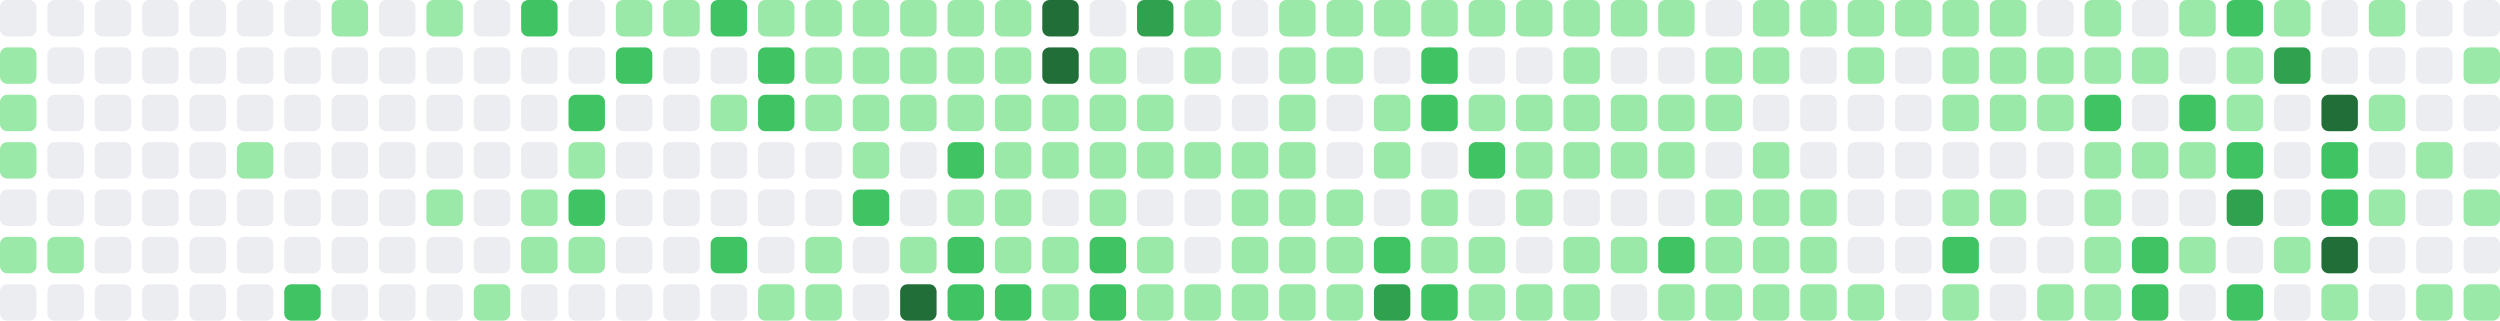
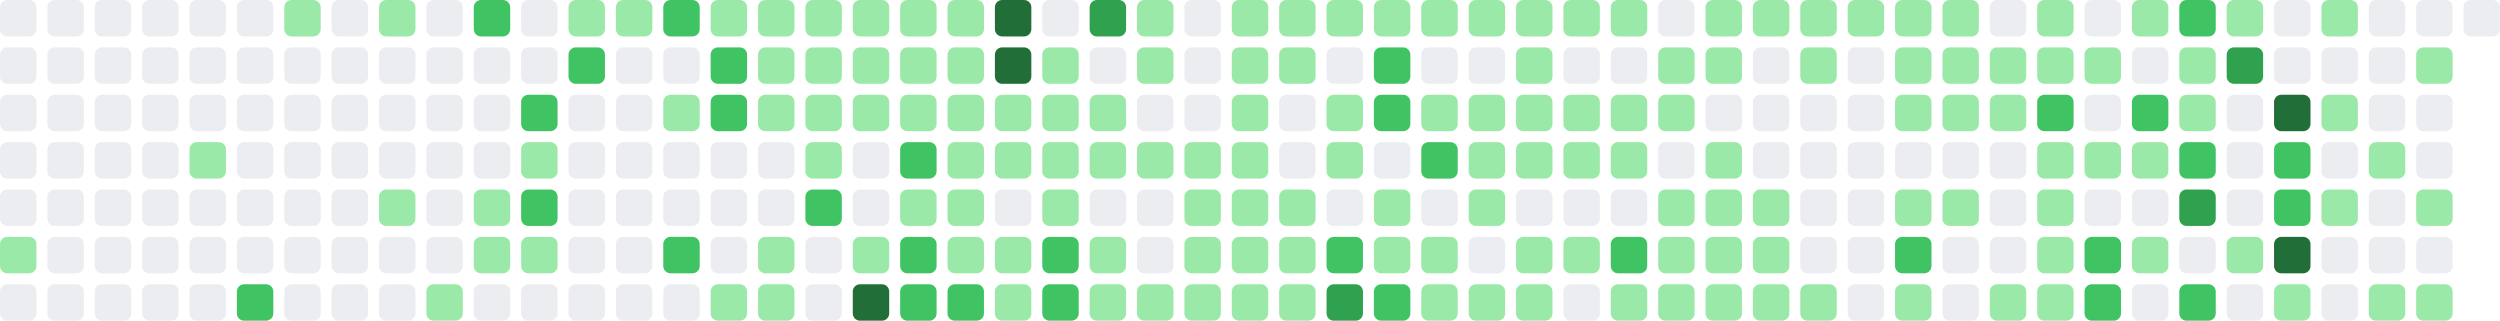
- <svg xmlns="http://www.w3.org/2000/svg" viewBox="0 0 686 88" width="686" height="88" role="img" aria-label="GitHub contribution graph: 885 contributions in the last year">
+ <svg xmlns="http://www.w3.org/2000/svg" viewBox="0 0 686 88" width="686" height="88" role="img" aria-label="GitHub contribution graph: 882 contributions in the last year">
  <rect x="0" y="0" width="10" height="10" rx="2" ry="2" fill="#ebedf0" />
-   <rect x="0" y="13" width="10" height="10" rx="2" ry="2" fill="#9be9a8" />
-   <rect x="0" y="26" width="10" height="10" rx="2" ry="2" fill="#9be9a8" />
-   <rect x="0" y="39" width="10" height="10" rx="2" ry="2" fill="#9be9a8" />
+   <rect x="0" y="13" width="10" height="10" rx="2" ry="2" fill="#ebedf0" />
+   <rect x="0" y="26" width="10" height="10" rx="2" ry="2" fill="#ebedf0" />
+   <rect x="0" y="39" width="10" height="10" rx="2" ry="2" fill="#ebedf0" />
  <rect x="0" y="52" width="10" height="10" rx="2" ry="2" fill="#ebedf0" />
  <rect x="0" y="65" width="10" height="10" rx="2" ry="2" fill="#9be9a8" />
  <rect x="0" y="78" width="10" height="10" rx="2" ry="2" fill="#ebedf0" />
  <rect x="13" y="0" width="10" height="10" rx="2" ry="2" fill="#ebedf0" />
  <rect x="13" y="13" width="10" height="10" rx="2" ry="2" fill="#ebedf0" />
  <rect x="13" y="26" width="10" height="10" rx="2" ry="2" fill="#ebedf0" />
  <rect x="13" y="39" width="10" height="10" rx="2" ry="2" fill="#ebedf0" />
  <rect x="13" y="52" width="10" height="10" rx="2" ry="2" fill="#ebedf0" />
-   <rect x="13" y="65" width="10" height="10" rx="2" ry="2" fill="#9be9a8" />
+   <rect x="13" y="65" width="10" height="10" rx="2" ry="2" fill="#ebedf0" />
  <rect x="13" y="78" width="10" height="10" rx="2" ry="2" fill="#ebedf0" />
  <rect x="26" y="0" width="10" height="10" rx="2" ry="2" fill="#ebedf0" />
  <rect x="26" y="13" width="10" height="10" rx="2" ry="2" fill="#ebedf0" />
  <rect x="26" y="26" width="10" height="10" rx="2" ry="2" fill="#ebedf0" />
  <rect x="26" y="39" width="10" height="10" rx="2" ry="2" fill="#ebedf0" />
  <rect x="26" y="52" width="10" height="10" rx="2" ry="2" fill="#ebedf0" />
  <rect x="26" y="65" width="10" height="10" rx="2" ry="2" fill="#ebedf0" />
  <rect x="26" y="78" width="10" height="10" rx="2" ry="2" fill="#ebedf0" />
  <rect x="39" y="0" width="10" height="10" rx="2" ry="2" fill="#ebedf0" />
  <rect x="39" y="13" width="10" height="10" rx="2" ry="2" fill="#ebedf0" />
  <rect x="39" y="26" width="10" height="10" rx="2" ry="2" fill="#ebedf0" />
  <rect x="39" y="39" width="10" height="10" rx="2" ry="2" fill="#ebedf0" />
  <rect x="39" y="52" width="10" height="10" rx="2" ry="2" fill="#ebedf0" />
  <rect x="39" y="65" width="10" height="10" rx="2" ry="2" fill="#ebedf0" />
  <rect x="39" y="78" width="10" height="10" rx="2" ry="2" fill="#ebedf0" />
  <rect x="52" y="0" width="10" height="10" rx="2" ry="2" fill="#ebedf0" />
  <rect x="52" y="13" width="10" height="10" rx="2" ry="2" fill="#ebedf0" />
  <rect x="52" y="26" width="10" height="10" rx="2" ry="2" fill="#ebedf0" />
-   <rect x="52" y="39" width="10" height="10" rx="2" ry="2" fill="#ebedf0" />
+   <rect x="52" y="39" width="10" height="10" rx="2" ry="2" fill="#9be9a8" />
  <rect x="52" y="52" width="10" height="10" rx="2" ry="2" fill="#ebedf0" />
  <rect x="52" y="65" width="10" height="10" rx="2" ry="2" fill="#ebedf0" />
  <rect x="52" y="78" width="10" height="10" rx="2" ry="2" fill="#ebedf0" />
  <rect x="65" y="0" width="10" height="10" rx="2" ry="2" fill="#ebedf0" />
  <rect x="65" y="13" width="10" height="10" rx="2" ry="2" fill="#ebedf0" />
  <rect x="65" y="26" width="10" height="10" rx="2" ry="2" fill="#ebedf0" />
-   <rect x="65" y="39" width="10" height="10" rx="2" ry="2" fill="#9be9a8" />
+   <rect x="65" y="39" width="10" height="10" rx="2" ry="2" fill="#ebedf0" />
  <rect x="65" y="52" width="10" height="10" rx="2" ry="2" fill="#ebedf0" />
  <rect x="65" y="65" width="10" height="10" rx="2" ry="2" fill="#ebedf0" />
-   <rect x="65" y="78" width="10" height="10" rx="2" ry="2" fill="#ebedf0" />
-   <rect x="78" y="0" width="10" height="10" rx="2" ry="2" fill="#ebedf0" />
+   <rect x="65" y="78" width="10" height="10" rx="2" ry="2" fill="#40c463" />
+   <rect x="78" y="0" width="10" height="10" rx="2" ry="2" fill="#9be9a8" />
  <rect x="78" y="13" width="10" height="10" rx="2" ry="2" fill="#ebedf0" />
  <rect x="78" y="26" width="10" height="10" rx="2" ry="2" fill="#ebedf0" />
  <rect x="78" y="39" width="10" height="10" rx="2" ry="2" fill="#ebedf0" />
  <rect x="78" y="52" width="10" height="10" rx="2" ry="2" fill="#ebedf0" />
  <rect x="78" y="65" width="10" height="10" rx="2" ry="2" fill="#ebedf0" />
-   <rect x="78" y="78" width="10" height="10" rx="2" ry="2" fill="#40c463" />
-   <rect x="91" y="0" width="10" height="10" rx="2" ry="2" fill="#9be9a8" />
+   <rect x="78" y="78" width="10" height="10" rx="2" ry="2" fill="#ebedf0" />
+   <rect x="91" y="0" width="10" height="10" rx="2" ry="2" fill="#ebedf0" />
  <rect x="91" y="13" width="10" height="10" rx="2" ry="2" fill="#ebedf0" />
  <rect x="91" y="26" width="10" height="10" rx="2" ry="2" fill="#ebedf0" />
  <rect x="91" y="39" width="10" height="10" rx="2" ry="2" fill="#ebedf0" />
  <rect x="91" y="52" width="10" height="10" rx="2" ry="2" fill="#ebedf0" />
  <rect x="91" y="65" width="10" height="10" rx="2" ry="2" fill="#ebedf0" />
  <rect x="91" y="78" width="10" height="10" rx="2" ry="2" fill="#ebedf0" />
-   <rect x="104" y="0" width="10" height="10" rx="2" ry="2" fill="#ebedf0" />
+   <rect x="104" y="0" width="10" height="10" rx="2" ry="2" fill="#9be9a8" />
  <rect x="104" y="13" width="10" height="10" rx="2" ry="2" fill="#ebedf0" />
  <rect x="104" y="26" width="10" height="10" rx="2" ry="2" fill="#ebedf0" />
  <rect x="104" y="39" width="10" height="10" rx="2" ry="2" fill="#ebedf0" />
-   <rect x="104" y="52" width="10" height="10" rx="2" ry="2" fill="#ebedf0" />
+   <rect x="104" y="52" width="10" height="10" rx="2" ry="2" fill="#9be9a8" />
  <rect x="104" y="65" width="10" height="10" rx="2" ry="2" fill="#ebedf0" />
  <rect x="104" y="78" width="10" height="10" rx="2" ry="2" fill="#ebedf0" />
-   <rect x="117" y="0" width="10" height="10" rx="2" ry="2" fill="#9be9a8" />
+   <rect x="117" y="0" width="10" height="10" rx="2" ry="2" fill="#ebedf0" />
  <rect x="117" y="13" width="10" height="10" rx="2" ry="2" fill="#ebedf0" />
  <rect x="117" y="26" width="10" height="10" rx="2" ry="2" fill="#ebedf0" />
  <rect x="117" y="39" width="10" height="10" rx="2" ry="2" fill="#ebedf0" />
-   <rect x="117" y="52" width="10" height="10" rx="2" ry="2" fill="#9be9a8" />
+   <rect x="117" y="52" width="10" height="10" rx="2" ry="2" fill="#ebedf0" />
  <rect x="117" y="65" width="10" height="10" rx="2" ry="2" fill="#ebedf0" />
-   <rect x="117" y="78" width="10" height="10" rx="2" ry="2" fill="#ebedf0" />
-   <rect x="130" y="0" width="10" height="10" rx="2" ry="2" fill="#ebedf0" />
+   <rect x="117" y="78" width="10" height="10" rx="2" ry="2" fill="#9be9a8" />
+   <rect x="130" y="0" width="10" height="10" rx="2" ry="2" fill="#40c463" />
  <rect x="130" y="13" width="10" height="10" rx="2" ry="2" fill="#ebedf0" />
  <rect x="130" y="26" width="10" height="10" rx="2" ry="2" fill="#ebedf0" />
  <rect x="130" y="39" width="10" height="10" rx="2" ry="2" fill="#ebedf0" />
-   <rect x="130" y="52" width="10" height="10" rx="2" ry="2" fill="#ebedf0" />
-   <rect x="130" y="65" width="10" height="10" rx="2" ry="2" fill="#ebedf0" />
-   <rect x="130" y="78" width="10" height="10" rx="2" ry="2" fill="#9be9a8" />
-   <rect x="143" y="0" width="10" height="10" rx="2" ry="2" fill="#40c463" />
+   <rect x="130" y="52" width="10" height="10" rx="2" ry="2" fill="#9be9a8" />
+   <rect x="130" y="65" width="10" height="10" rx="2" ry="2" fill="#9be9a8" />
+   <rect x="130" y="78" width="10" height="10" rx="2" ry="2" fill="#ebedf0" />
+   <rect x="143" y="0" width="10" height="10" rx="2" ry="2" fill="#ebedf0" />
  <rect x="143" y="13" width="10" height="10" rx="2" ry="2" fill="#ebedf0" />
-   <rect x="143" y="26" width="10" height="10" rx="2" ry="2" fill="#ebedf0" />
-   <rect x="143" y="39" width="10" height="10" rx="2" ry="2" fill="#ebedf0" />
-   <rect x="143" y="52" width="10" height="10" rx="2" ry="2" fill="#9be9a8" />
+   <rect x="143" y="26" width="10" height="10" rx="2" ry="2" fill="#40c463" />
+   <rect x="143" y="39" width="10" height="10" rx="2" ry="2" fill="#9be9a8" />
+   <rect x="143" y="52" width="10" height="10" rx="2" ry="2" fill="#40c463" />
  <rect x="143" y="65" width="10" height="10" rx="2" ry="2" fill="#9be9a8" />
  <rect x="143" y="78" width="10" height="10" rx="2" ry="2" fill="#ebedf0" />
-   <rect x="156" y="0" width="10" height="10" rx="2" ry="2" fill="#ebedf0" />
-   <rect x="156" y="13" width="10" height="10" rx="2" ry="2" fill="#ebedf0" />
-   <rect x="156" y="26" width="10" height="10" rx="2" ry="2" fill="#40c463" />
-   <rect x="156" y="39" width="10" height="10" rx="2" ry="2" fill="#9be9a8" />
-   <rect x="156" y="52" width="10" height="10" rx="2" ry="2" fill="#40c463" />
-   <rect x="156" y="65" width="10" height="10" rx="2" ry="2" fill="#9be9a8" />
+   <rect x="156" y="0" width="10" height="10" rx="2" ry="2" fill="#9be9a8" />
+   <rect x="156" y="13" width="10" height="10" rx="2" ry="2" fill="#40c463" />
+   <rect x="156" y="26" width="10" height="10" rx="2" ry="2" fill="#ebedf0" />
+   <rect x="156" y="39" width="10" height="10" rx="2" ry="2" fill="#ebedf0" />
+   <rect x="156" y="52" width="10" height="10" rx="2" ry="2" fill="#ebedf0" />
+   <rect x="156" y="65" width="10" height="10" rx="2" ry="2" fill="#ebedf0" />
  <rect x="156" y="78" width="10" height="10" rx="2" ry="2" fill="#ebedf0" />
  <rect x="169" y="0" width="10" height="10" rx="2" ry="2" fill="#9be9a8" />
-   <rect x="169" y="13" width="10" height="10" rx="2" ry="2" fill="#40c463" />
+   <rect x="169" y="13" width="10" height="10" rx="2" ry="2" fill="#ebedf0" />
  <rect x="169" y="26" width="10" height="10" rx="2" ry="2" fill="#ebedf0" />
  <rect x="169" y="39" width="10" height="10" rx="2" ry="2" fill="#ebedf0" />
  <rect x="169" y="52" width="10" height="10" rx="2" ry="2" fill="#ebedf0" />
  <rect x="169" y="65" width="10" height="10" rx="2" ry="2" fill="#ebedf0" />
  <rect x="169" y="78" width="10" height="10" rx="2" ry="2" fill="#ebedf0" />
-   <rect x="182" y="0" width="10" height="10" rx="2" ry="2" fill="#9be9a8" />
+   <rect x="182" y="0" width="10" height="10" rx="2" ry="2" fill="#40c463" />
  <rect x="182" y="13" width="10" height="10" rx="2" ry="2" fill="#ebedf0" />
-   <rect x="182" y="26" width="10" height="10" rx="2" ry="2" fill="#ebedf0" />
+   <rect x="182" y="26" width="10" height="10" rx="2" ry="2" fill="#9be9a8" />
  <rect x="182" y="39" width="10" height="10" rx="2" ry="2" fill="#ebedf0" />
  <rect x="182" y="52" width="10" height="10" rx="2" ry="2" fill="#ebedf0" />
-   <rect x="182" y="65" width="10" height="10" rx="2" ry="2" fill="#ebedf0" />
+   <rect x="182" y="65" width="10" height="10" rx="2" ry="2" fill="#40c463" />
  <rect x="182" y="78" width="10" height="10" rx="2" ry="2" fill="#ebedf0" />
-   <rect x="195" y="0" width="10" height="10" rx="2" ry="2" fill="#40c463" />
-   <rect x="195" y="13" width="10" height="10" rx="2" ry="2" fill="#ebedf0" />
-   <rect x="195" y="26" width="10" height="10" rx="2" ry="2" fill="#9be9a8" />
+   <rect x="195" y="0" width="10" height="10" rx="2" ry="2" fill="#9be9a8" />
+   <rect x="195" y="13" width="10" height="10" rx="2" ry="2" fill="#40c463" />
+   <rect x="195" y="26" width="10" height="10" rx="2" ry="2" fill="#40c463" />
  <rect x="195" y="39" width="10" height="10" rx="2" ry="2" fill="#ebedf0" />
  <rect x="195" y="52" width="10" height="10" rx="2" ry="2" fill="#ebedf0" />
-   <rect x="195" y="65" width="10" height="10" rx="2" ry="2" fill="#40c463" />
-   <rect x="195" y="78" width="10" height="10" rx="2" ry="2" fill="#ebedf0" />
+   <rect x="195" y="65" width="10" height="10" rx="2" ry="2" fill="#ebedf0" />
+   <rect x="195" y="78" width="10" height="10" rx="2" ry="2" fill="#9be9a8" />
  <rect x="208" y="0" width="10" height="10" rx="2" ry="2" fill="#9be9a8" />
-   <rect x="208" y="13" width="10" height="10" rx="2" ry="2" fill="#40c463" />
-   <rect x="208" y="26" width="10" height="10" rx="2" ry="2" fill="#40c463" />
+   <rect x="208" y="13" width="10" height="10" rx="2" ry="2" fill="#9be9a8" />
+   <rect x="208" y="26" width="10" height="10" rx="2" ry="2" fill="#9be9a8" />
  <rect x="208" y="39" width="10" height="10" rx="2" ry="2" fill="#ebedf0" />
  <rect x="208" y="52" width="10" height="10" rx="2" ry="2" fill="#ebedf0" />
-   <rect x="208" y="65" width="10" height="10" rx="2" ry="2" fill="#ebedf0" />
+   <rect x="208" y="65" width="10" height="10" rx="2" ry="2" fill="#9be9a8" />
  <rect x="208" y="78" width="10" height="10" rx="2" ry="2" fill="#9be9a8" />
  <rect x="221" y="0" width="10" height="10" rx="2" ry="2" fill="#9be9a8" />
  <rect x="221" y="13" width="10" height="10" rx="2" ry="2" fill="#9be9a8" />
  <rect x="221" y="26" width="10" height="10" rx="2" ry="2" fill="#9be9a8" />
-   <rect x="221" y="39" width="10" height="10" rx="2" ry="2" fill="#ebedf0" />
-   <rect x="221" y="52" width="10" height="10" rx="2" ry="2" fill="#ebedf0" />
-   <rect x="221" y="65" width="10" height="10" rx="2" ry="2" fill="#9be9a8" />
-   <rect x="221" y="78" width="10" height="10" rx="2" ry="2" fill="#9be9a8" />
+   <rect x="221" y="39" width="10" height="10" rx="2" ry="2" fill="#9be9a8" />
+   <rect x="221" y="52" width="10" height="10" rx="2" ry="2" fill="#40c463" />
+   <rect x="221" y="65" width="10" height="10" rx="2" ry="2" fill="#ebedf0" />
+   <rect x="221" y="78" width="10" height="10" rx="2" ry="2" fill="#ebedf0" />
  <rect x="234" y="0" width="10" height="10" rx="2" ry="2" fill="#9be9a8" />
  <rect x="234" y="13" width="10" height="10" rx="2" ry="2" fill="#9be9a8" />
  <rect x="234" y="26" width="10" height="10" rx="2" ry="2" fill="#9be9a8" />
-   <rect x="234" y="39" width="10" height="10" rx="2" ry="2" fill="#9be9a8" />
-   <rect x="234" y="52" width="10" height="10" rx="2" ry="2" fill="#40c463" />
-   <rect x="234" y="65" width="10" height="10" rx="2" ry="2" fill="#ebedf0" />
-   <rect x="234" y="78" width="10" height="10" rx="2" ry="2" fill="#ebedf0" />
+   <rect x="234" y="39" width="10" height="10" rx="2" ry="2" fill="#ebedf0" />
+   <rect x="234" y="52" width="10" height="10" rx="2" ry="2" fill="#ebedf0" />
+   <rect x="234" y="65" width="10" height="10" rx="2" ry="2" fill="#9be9a8" />
+   <rect x="234" y="78" width="10" height="10" rx="2" ry="2" fill="#216e39" />
  <rect x="247" y="0" width="10" height="10" rx="2" ry="2" fill="#9be9a8" />
  <rect x="247" y="13" width="10" height="10" rx="2" ry="2" fill="#9be9a8" />
  <rect x="247" y="26" width="10" height="10" rx="2" ry="2" fill="#9be9a8" />
-   <rect x="247" y="39" width="10" height="10" rx="2" ry="2" fill="#ebedf0" />
-   <rect x="247" y="52" width="10" height="10" rx="2" ry="2" fill="#ebedf0" />
-   <rect x="247" y="65" width="10" height="10" rx="2" ry="2" fill="#9be9a8" />
-   <rect x="247" y="78" width="10" height="10" rx="2" ry="2" fill="#216e39" />
+   <rect x="247" y="39" width="10" height="10" rx="2" ry="2" fill="#40c463" />
+   <rect x="247" y="52" width="10" height="10" rx="2" ry="2" fill="#9be9a8" />
+   <rect x="247" y="65" width="10" height="10" rx="2" ry="2" fill="#40c463" />
+   <rect x="247" y="78" width="10" height="10" rx="2" ry="2" fill="#40c463" />
  <rect x="260" y="0" width="10" height="10" rx="2" ry="2" fill="#9be9a8" />
  <rect x="260" y="13" width="10" height="10" rx="2" ry="2" fill="#9be9a8" />
  <rect x="260" y="26" width="10" height="10" rx="2" ry="2" fill="#9be9a8" />
-   <rect x="260" y="39" width="10" height="10" rx="2" ry="2" fill="#40c463" />
+   <rect x="260" y="39" width="10" height="10" rx="2" ry="2" fill="#9be9a8" />
  <rect x="260" y="52" width="10" height="10" rx="2" ry="2" fill="#9be9a8" />
-   <rect x="260" y="65" width="10" height="10" rx="2" ry="2" fill="#40c463" />
+   <rect x="260" y="65" width="10" height="10" rx="2" ry="2" fill="#9be9a8" />
  <rect x="260" y="78" width="10" height="10" rx="2" ry="2" fill="#40c463" />
-   <rect x="273" y="0" width="10" height="10" rx="2" ry="2" fill="#9be9a8" />
-   <rect x="273" y="13" width="10" height="10" rx="2" ry="2" fill="#9be9a8" />
+   <rect x="273" y="0" width="10" height="10" rx="2" ry="2" fill="#216e39" />
+   <rect x="273" y="13" width="10" height="10" rx="2" ry="2" fill="#216e39" />
  <rect x="273" y="26" width="10" height="10" rx="2" ry="2" fill="#9be9a8" />
  <rect x="273" y="39" width="10" height="10" rx="2" ry="2" fill="#9be9a8" />
-   <rect x="273" y="52" width="10" height="10" rx="2" ry="2" fill="#9be9a8" />
+   <rect x="273" y="52" width="10" height="10" rx="2" ry="2" fill="#ebedf0" />
  <rect x="273" y="65" width="10" height="10" rx="2" ry="2" fill="#9be9a8" />
-   <rect x="273" y="78" width="10" height="10" rx="2" ry="2" fill="#40c463" />
-   <rect x="286" y="0" width="10" height="10" rx="2" ry="2" fill="#216e39" />
-   <rect x="286" y="13" width="10" height="10" rx="2" ry="2" fill="#216e39" />
+   <rect x="273" y="78" width="10" height="10" rx="2" ry="2" fill="#9be9a8" />
+   <rect x="286" y="0" width="10" height="10" rx="2" ry="2" fill="#ebedf0" />
+   <rect x="286" y="13" width="10" height="10" rx="2" ry="2" fill="#9be9a8" />
  <rect x="286" y="26" width="10" height="10" rx="2" ry="2" fill="#9be9a8" />
  <rect x="286" y="39" width="10" height="10" rx="2" ry="2" fill="#9be9a8" />
-   <rect x="286" y="52" width="10" height="10" rx="2" ry="2" fill="#ebedf0" />
-   <rect x="286" y="65" width="10" height="10" rx="2" ry="2" fill="#9be9a8" />
-   <rect x="286" y="78" width="10" height="10" rx="2" ry="2" fill="#9be9a8" />
-   <rect x="299" y="0" width="10" height="10" rx="2" ry="2" fill="#ebedf0" />
-   <rect x="299" y="13" width="10" height="10" rx="2" ry="2" fill="#9be9a8" />
+   <rect x="286" y="52" width="10" height="10" rx="2" ry="2" fill="#9be9a8" />
+   <rect x="286" y="65" width="10" height="10" rx="2" ry="2" fill="#40c463" />
+   <rect x="286" y="78" width="10" height="10" rx="2" ry="2" fill="#40c463" />
+   <rect x="299" y="0" width="10" height="10" rx="2" ry="2" fill="#30a14e" />
+   <rect x="299" y="13" width="10" height="10" rx="2" ry="2" fill="#ebedf0" />
  <rect x="299" y="26" width="10" height="10" rx="2" ry="2" fill="#9be9a8" />
  <rect x="299" y="39" width="10" height="10" rx="2" ry="2" fill="#9be9a8" />
-   <rect x="299" y="52" width="10" height="10" rx="2" ry="2" fill="#9be9a8" />
-   <rect x="299" y="65" width="10" height="10" rx="2" ry="2" fill="#40c463" />
-   <rect x="299" y="78" width="10" height="10" rx="2" ry="2" fill="#40c463" />
-   <rect x="312" y="0" width="10" height="10" rx="2" ry="2" fill="#30a14e" />
-   <rect x="312" y="13" width="10" height="10" rx="2" ry="2" fill="#ebedf0" />
-   <rect x="312" y="26" width="10" height="10" rx="2" ry="2" fill="#9be9a8" />
+   <rect x="299" y="52" width="10" height="10" rx="2" ry="2" fill="#ebedf0" />
+   <rect x="299" y="65" width="10" height="10" rx="2" ry="2" fill="#9be9a8" />
+   <rect x="299" y="78" width="10" height="10" rx="2" ry="2" fill="#9be9a8" />
+   <rect x="312" y="0" width="10" height="10" rx="2" ry="2" fill="#9be9a8" />
+   <rect x="312" y="13" width="10" height="10" rx="2" ry="2" fill="#9be9a8" />
+   <rect x="312" y="26" width="10" height="10" rx="2" ry="2" fill="#ebedf0" />
  <rect x="312" y="39" width="10" height="10" rx="2" ry="2" fill="#9be9a8" />
  <rect x="312" y="52" width="10" height="10" rx="2" ry="2" fill="#ebedf0" />
-   <rect x="312" y="65" width="10" height="10" rx="2" ry="2" fill="#9be9a8" />
+   <rect x="312" y="65" width="10" height="10" rx="2" ry="2" fill="#ebedf0" />
  <rect x="312" y="78" width="10" height="10" rx="2" ry="2" fill="#9be9a8" />
-   <rect x="325" y="0" width="10" height="10" rx="2" ry="2" fill="#9be9a8" />
-   <rect x="325" y="13" width="10" height="10" rx="2" ry="2" fill="#9be9a8" />
+   <rect x="325" y="0" width="10" height="10" rx="2" ry="2" fill="#ebedf0" />
+   <rect x="325" y="13" width="10" height="10" rx="2" ry="2" fill="#ebedf0" />
  <rect x="325" y="26" width="10" height="10" rx="2" ry="2" fill="#ebedf0" />
  <rect x="325" y="39" width="10" height="10" rx="2" ry="2" fill="#9be9a8" />
-   <rect x="325" y="52" width="10" height="10" rx="2" ry="2" fill="#ebedf0" />
-   <rect x="325" y="65" width="10" height="10" rx="2" ry="2" fill="#ebedf0" />
+   <rect x="325" y="52" width="10" height="10" rx="2" ry="2" fill="#9be9a8" />
+   <rect x="325" y="65" width="10" height="10" rx="2" ry="2" fill="#9be9a8" />
  <rect x="325" y="78" width="10" height="10" rx="2" ry="2" fill="#9be9a8" />
-   <rect x="338" y="0" width="10" height="10" rx="2" ry="2" fill="#ebedf0" />
-   <rect x="338" y="13" width="10" height="10" rx="2" ry="2" fill="#ebedf0" />
-   <rect x="338" y="26" width="10" height="10" rx="2" ry="2" fill="#ebedf0" />
+   <rect x="338" y="0" width="10" height="10" rx="2" ry="2" fill="#9be9a8" />
+   <rect x="338" y="13" width="10" height="10" rx="2" ry="2" fill="#9be9a8" />
+   <rect x="338" y="26" width="10" height="10" rx="2" ry="2" fill="#9be9a8" />
  <rect x="338" y="39" width="10" height="10" rx="2" ry="2" fill="#9be9a8" />
  <rect x="338" y="52" width="10" height="10" rx="2" ry="2" fill="#9be9a8" />
  <rect x="338" y="65" width="10" height="10" rx="2" ry="2" fill="#9be9a8" />
  <rect x="338" y="78" width="10" height="10" rx="2" ry="2" fill="#9be9a8" />
  <rect x="351" y="0" width="10" height="10" rx="2" ry="2" fill="#9be9a8" />
  <rect x="351" y="13" width="10" height="10" rx="2" ry="2" fill="#9be9a8" />
-   <rect x="351" y="26" width="10" height="10" rx="2" ry="2" fill="#9be9a8" />
-   <rect x="351" y="39" width="10" height="10" rx="2" ry="2" fill="#9be9a8" />
+   <rect x="351" y="26" width="10" height="10" rx="2" ry="2" fill="#ebedf0" />
+   <rect x="351" y="39" width="10" height="10" rx="2" ry="2" fill="#ebedf0" />
  <rect x="351" y="52" width="10" height="10" rx="2" ry="2" fill="#9be9a8" />
  <rect x="351" y="65" width="10" height="10" rx="2" ry="2" fill="#9be9a8" />
  <rect x="351" y="78" width="10" height="10" rx="2" ry="2" fill="#9be9a8" />
  <rect x="364" y="0" width="10" height="10" rx="2" ry="2" fill="#9be9a8" />
-   <rect x="364" y="13" width="10" height="10" rx="2" ry="2" fill="#9be9a8" />
-   <rect x="364" y="26" width="10" height="10" rx="2" ry="2" fill="#ebedf0" />
-   <rect x="364" y="39" width="10" height="10" rx="2" ry="2" fill="#ebedf0" />
-   <rect x="364" y="52" width="10" height="10" rx="2" ry="2" fill="#9be9a8" />
-   <rect x="364" y="65" width="10" height="10" rx="2" ry="2" fill="#9be9a8" />
-   <rect x="364" y="78" width="10" height="10" rx="2" ry="2" fill="#9be9a8" />
+   <rect x="364" y="13" width="10" height="10" rx="2" ry="2" fill="#ebedf0" />
+   <rect x="364" y="26" width="10" height="10" rx="2" ry="2" fill="#9be9a8" />
+   <rect x="364" y="39" width="10" height="10" rx="2" ry="2" fill="#9be9a8" />
+   <rect x="364" y="52" width="10" height="10" rx="2" ry="2" fill="#ebedf0" />
+   <rect x="364" y="65" width="10" height="10" rx="2" ry="2" fill="#40c463" />
+   <rect x="364" y="78" width="10" height="10" rx="2" ry="2" fill="#30a14e" />
  <rect x="377" y="0" width="10" height="10" rx="2" ry="2" fill="#9be9a8" />
-   <rect x="377" y="13" width="10" height="10" rx="2" ry="2" fill="#ebedf0" />
-   <rect x="377" y="26" width="10" height="10" rx="2" ry="2" fill="#9be9a8" />
-   <rect x="377" y="39" width="10" height="10" rx="2" ry="2" fill="#9be9a8" />
-   <rect x="377" y="52" width="10" height="10" rx="2" ry="2" fill="#ebedf0" />
-   <rect x="377" y="65" width="10" height="10" rx="2" ry="2" fill="#40c463" />
-   <rect x="377" y="78" width="10" height="10" rx="2" ry="2" fill="#30a14e" />
+   <rect x="377" y="13" width="10" height="10" rx="2" ry="2" fill="#40c463" />
+   <rect x="377" y="26" width="10" height="10" rx="2" ry="2" fill="#40c463" />
+   <rect x="377" y="39" width="10" height="10" rx="2" ry="2" fill="#ebedf0" />
+   <rect x="377" y="52" width="10" height="10" rx="2" ry="2" fill="#9be9a8" />
+   <rect x="377" y="65" width="10" height="10" rx="2" ry="2" fill="#9be9a8" />
+   <rect x="377" y="78" width="10" height="10" rx="2" ry="2" fill="#40c463" />
  <rect x="390" y="0" width="10" height="10" rx="2" ry="2" fill="#9be9a8" />
-   <rect x="390" y="13" width="10" height="10" rx="2" ry="2" fill="#40c463" />
-   <rect x="390" y="26" width="10" height="10" rx="2" ry="2" fill="#40c463" />
-   <rect x="390" y="39" width="10" height="10" rx="2" ry="2" fill="#ebedf0" />
-   <rect x="390" y="52" width="10" height="10" rx="2" ry="2" fill="#9be9a8" />
+   <rect x="390" y="13" width="10" height="10" rx="2" ry="2" fill="#ebedf0" />
+   <rect x="390" y="26" width="10" height="10" rx="2" ry="2" fill="#9be9a8" />
+   <rect x="390" y="39" width="10" height="10" rx="2" ry="2" fill="#40c463" />
+   <rect x="390" y="52" width="10" height="10" rx="2" ry="2" fill="#ebedf0" />
  <rect x="390" y="65" width="10" height="10" rx="2" ry="2" fill="#9be9a8" />
-   <rect x="390" y="78" width="10" height="10" rx="2" ry="2" fill="#40c463" />
+   <rect x="390" y="78" width="10" height="10" rx="2" ry="2" fill="#9be9a8" />
  <rect x="403" y="0" width="10" height="10" rx="2" ry="2" fill="#9be9a8" />
  <rect x="403" y="13" width="10" height="10" rx="2" ry="2" fill="#ebedf0" />
  <rect x="403" y="26" width="10" height="10" rx="2" ry="2" fill="#9be9a8" />
-   <rect x="403" y="39" width="10" height="10" rx="2" ry="2" fill="#40c463" />
-   <rect x="403" y="52" width="10" height="10" rx="2" ry="2" fill="#ebedf0" />
-   <rect x="403" y="65" width="10" height="10" rx="2" ry="2" fill="#9be9a8" />
+   <rect x="403" y="39" width="10" height="10" rx="2" ry="2" fill="#9be9a8" />
+   <rect x="403" y="52" width="10" height="10" rx="2" ry="2" fill="#9be9a8" />
+   <rect x="403" y="65" width="10" height="10" rx="2" ry="2" fill="#ebedf0" />
  <rect x="403" y="78" width="10" height="10" rx="2" ry="2" fill="#9be9a8" />
  <rect x="416" y="0" width="10" height="10" rx="2" ry="2" fill="#9be9a8" />
-   <rect x="416" y="13" width="10" height="10" rx="2" ry="2" fill="#ebedf0" />
+   <rect x="416" y="13" width="10" height="10" rx="2" ry="2" fill="#9be9a8" />
  <rect x="416" y="26" width="10" height="10" rx="2" ry="2" fill="#9be9a8" />
  <rect x="416" y="39" width="10" height="10" rx="2" ry="2" fill="#9be9a8" />
-   <rect x="416" y="52" width="10" height="10" rx="2" ry="2" fill="#9be9a8" />
-   <rect x="416" y="65" width="10" height="10" rx="2" ry="2" fill="#ebedf0" />
+   <rect x="416" y="52" width="10" height="10" rx="2" ry="2" fill="#ebedf0" />
+   <rect x="416" y="65" width="10" height="10" rx="2" ry="2" fill="#9be9a8" />
  <rect x="416" y="78" width="10" height="10" rx="2" ry="2" fill="#9be9a8" />
  <rect x="429" y="0" width="10" height="10" rx="2" ry="2" fill="#9be9a8" />
-   <rect x="429" y="13" width="10" height="10" rx="2" ry="2" fill="#9be9a8" />
+   <rect x="429" y="13" width="10" height="10" rx="2" ry="2" fill="#ebedf0" />
  <rect x="429" y="26" width="10" height="10" rx="2" ry="2" fill="#9be9a8" />
  <rect x="429" y="39" width="10" height="10" rx="2" ry="2" fill="#9be9a8" />
  <rect x="429" y="52" width="10" height="10" rx="2" ry="2" fill="#ebedf0" />
  <rect x="429" y="65" width="10" height="10" rx="2" ry="2" fill="#9be9a8" />
-   <rect x="429" y="78" width="10" height="10" rx="2" ry="2" fill="#9be9a8" />
+   <rect x="429" y="78" width="10" height="10" rx="2" ry="2" fill="#ebedf0" />
  <rect x="442" y="0" width="10" height="10" rx="2" ry="2" fill="#9be9a8" />
  <rect x="442" y="13" width="10" height="10" rx="2" ry="2" fill="#ebedf0" />
  <rect x="442" y="26" width="10" height="10" rx="2" ry="2" fill="#9be9a8" />
  <rect x="442" y="39" width="10" height="10" rx="2" ry="2" fill="#9be9a8" />
  <rect x="442" y="52" width="10" height="10" rx="2" ry="2" fill="#ebedf0" />
-   <rect x="442" y="65" width="10" height="10" rx="2" ry="2" fill="#9be9a8" />
-   <rect x="442" y="78" width="10" height="10" rx="2" ry="2" fill="#ebedf0" />
-   <rect x="455" y="0" width="10" height="10" rx="2" ry="2" fill="#9be9a8" />
-   <rect x="455" y="13" width="10" height="10" rx="2" ry="2" fill="#ebedf0" />
+   <rect x="442" y="65" width="10" height="10" rx="2" ry="2" fill="#40c463" />
+   <rect x="442" y="78" width="10" height="10" rx="2" ry="2" fill="#9be9a8" />
+   <rect x="455" y="0" width="10" height="10" rx="2" ry="2" fill="#ebedf0" />
+   <rect x="455" y="13" width="10" height="10" rx="2" ry="2" fill="#9be9a8" />
  <rect x="455" y="26" width="10" height="10" rx="2" ry="2" fill="#9be9a8" />
-   <rect x="455" y="39" width="10" height="10" rx="2" ry="2" fill="#9be9a8" />
-   <rect x="455" y="52" width="10" height="10" rx="2" ry="2" fill="#ebedf0" />
-   <rect x="455" y="65" width="10" height="10" rx="2" ry="2" fill="#40c463" />
+   <rect x="455" y="39" width="10" height="10" rx="2" ry="2" fill="#ebedf0" />
+   <rect x="455" y="52" width="10" height="10" rx="2" ry="2" fill="#9be9a8" />
+   <rect x="455" y="65" width="10" height="10" rx="2" ry="2" fill="#9be9a8" />
  <rect x="455" y="78" width="10" height="10" rx="2" ry="2" fill="#9be9a8" />
-   <rect x="468" y="0" width="10" height="10" rx="2" ry="2" fill="#ebedf0" />
+   <rect x="468" y="0" width="10" height="10" rx="2" ry="2" fill="#9be9a8" />
  <rect x="468" y="13" width="10" height="10" rx="2" ry="2" fill="#9be9a8" />
-   <rect x="468" y="26" width="10" height="10" rx="2" ry="2" fill="#9be9a8" />
-   <rect x="468" y="39" width="10" height="10" rx="2" ry="2" fill="#ebedf0" />
+   <rect x="468" y="26" width="10" height="10" rx="2" ry="2" fill="#ebedf0" />
+   <rect x="468" y="39" width="10" height="10" rx="2" ry="2" fill="#9be9a8" />
  <rect x="468" y="52" width="10" height="10" rx="2" ry="2" fill="#9be9a8" />
  <rect x="468" y="65" width="10" height="10" rx="2" ry="2" fill="#9be9a8" />
  <rect x="468" y="78" width="10" height="10" rx="2" ry="2" fill="#9be9a8" />
  <rect x="481" y="0" width="10" height="10" rx="2" ry="2" fill="#9be9a8" />
-   <rect x="481" y="13" width="10" height="10" rx="2" ry="2" fill="#9be9a8" />
+   <rect x="481" y="13" width="10" height="10" rx="2" ry="2" fill="#ebedf0" />
  <rect x="481" y="26" width="10" height="10" rx="2" ry="2" fill="#ebedf0" />
-   <rect x="481" y="39" width="10" height="10" rx="2" ry="2" fill="#9be9a8" />
+   <rect x="481" y="39" width="10" height="10" rx="2" ry="2" fill="#ebedf0" />
  <rect x="481" y="52" width="10" height="10" rx="2" ry="2" fill="#9be9a8" />
  <rect x="481" y="65" width="10" height="10" rx="2" ry="2" fill="#9be9a8" />
  <rect x="481" y="78" width="10" height="10" rx="2" ry="2" fill="#9be9a8" />
  <rect x="494" y="0" width="10" height="10" rx="2" ry="2" fill="#9be9a8" />
-   <rect x="494" y="13" width="10" height="10" rx="2" ry="2" fill="#ebedf0" />
+   <rect x="494" y="13" width="10" height="10" rx="2" ry="2" fill="#9be9a8" />
  <rect x="494" y="26" width="10" height="10" rx="2" ry="2" fill="#ebedf0" />
  <rect x="494" y="39" width="10" height="10" rx="2" ry="2" fill="#ebedf0" />
-   <rect x="494" y="52" width="10" height="10" rx="2" ry="2" fill="#9be9a8" />
-   <rect x="494" y="65" width="10" height="10" rx="2" ry="2" fill="#9be9a8" />
+   <rect x="494" y="52" width="10" height="10" rx="2" ry="2" fill="#ebedf0" />
+   <rect x="494" y="65" width="10" height="10" rx="2" ry="2" fill="#ebedf0" />
  <rect x="494" y="78" width="10" height="10" rx="2" ry="2" fill="#9be9a8" />
  <rect x="507" y="0" width="10" height="10" rx="2" ry="2" fill="#9be9a8" />
-   <rect x="507" y="13" width="10" height="10" rx="2" ry="2" fill="#9be9a8" />
+   <rect x="507" y="13" width="10" height="10" rx="2" ry="2" fill="#ebedf0" />
  <rect x="507" y="26" width="10" height="10" rx="2" ry="2" fill="#ebedf0" />
  <rect x="507" y="39" width="10" height="10" rx="2" ry="2" fill="#ebedf0" />
  <rect x="507" y="52" width="10" height="10" rx="2" ry="2" fill="#ebedf0" />
  <rect x="507" y="65" width="10" height="10" rx="2" ry="2" fill="#ebedf0" />
-   <rect x="507" y="78" width="10" height="10" rx="2" ry="2" fill="#9be9a8" />
+   <rect x="507" y="78" width="10" height="10" rx="2" ry="2" fill="#ebedf0" />
  <rect x="520" y="0" width="10" height="10" rx="2" ry="2" fill="#9be9a8" />
-   <rect x="520" y="13" width="10" height="10" rx="2" ry="2" fill="#ebedf0" />
-   <rect x="520" y="26" width="10" height="10" rx="2" ry="2" fill="#ebedf0" />
+   <rect x="520" y="13" width="10" height="10" rx="2" ry="2" fill="#9be9a8" />
+   <rect x="520" y="26" width="10" height="10" rx="2" ry="2" fill="#9be9a8" />
  <rect x="520" y="39" width="10" height="10" rx="2" ry="2" fill="#ebedf0" />
-   <rect x="520" y="52" width="10" height="10" rx="2" ry="2" fill="#ebedf0" />
-   <rect x="520" y="65" width="10" height="10" rx="2" ry="2" fill="#ebedf0" />
-   <rect x="520" y="78" width="10" height="10" rx="2" ry="2" fill="#ebedf0" />
+   <rect x="520" y="52" width="10" height="10" rx="2" ry="2" fill="#9be9a8" />
+   <rect x="520" y="65" width="10" height="10" rx="2" ry="2" fill="#40c463" />
+   <rect x="520" y="78" width="10" height="10" rx="2" ry="2" fill="#9be9a8" />
  <rect x="533" y="0" width="10" height="10" rx="2" ry="2" fill="#9be9a8" />
  <rect x="533" y="13" width="10" height="10" rx="2" ry="2" fill="#9be9a8" />
  <rect x="533" y="26" width="10" height="10" rx="2" ry="2" fill="#9be9a8" />
  <rect x="533" y="39" width="10" height="10" rx="2" ry="2" fill="#ebedf0" />
  <rect x="533" y="52" width="10" height="10" rx="2" ry="2" fill="#9be9a8" />
-   <rect x="533" y="65" width="10" height="10" rx="2" ry="2" fill="#40c463" />
-   <rect x="533" y="78" width="10" height="10" rx="2" ry="2" fill="#9be9a8" />
-   <rect x="546" y="0" width="10" height="10" rx="2" ry="2" fill="#9be9a8" />
+   <rect x="533" y="65" width="10" height="10" rx="2" ry="2" fill="#ebedf0" />
+   <rect x="533" y="78" width="10" height="10" rx="2" ry="2" fill="#ebedf0" />
+   <rect x="546" y="0" width="10" height="10" rx="2" ry="2" fill="#ebedf0" />
  <rect x="546" y="13" width="10" height="10" rx="2" ry="2" fill="#9be9a8" />
  <rect x="546" y="26" width="10" height="10" rx="2" ry="2" fill="#9be9a8" />
  <rect x="546" y="39" width="10" height="10" rx="2" ry="2" fill="#ebedf0" />
-   <rect x="546" y="52" width="10" height="10" rx="2" ry="2" fill="#9be9a8" />
+   <rect x="546" y="52" width="10" height="10" rx="2" ry="2" fill="#ebedf0" />
  <rect x="546" y="65" width="10" height="10" rx="2" ry="2" fill="#ebedf0" />
-   <rect x="546" y="78" width="10" height="10" rx="2" ry="2" fill="#ebedf0" />
-   <rect x="559" y="0" width="10" height="10" rx="2" ry="2" fill="#ebedf0" />
+   <rect x="546" y="78" width="10" height="10" rx="2" ry="2" fill="#9be9a8" />
+   <rect x="559" y="0" width="10" height="10" rx="2" ry="2" fill="#9be9a8" />
  <rect x="559" y="13" width="10" height="10" rx="2" ry="2" fill="#9be9a8" />
-   <rect x="559" y="26" width="10" height="10" rx="2" ry="2" fill="#9be9a8" />
-   <rect x="559" y="39" width="10" height="10" rx="2" ry="2" fill="#ebedf0" />
-   <rect x="559" y="52" width="10" height="10" rx="2" ry="2" fill="#ebedf0" />
-   <rect x="559" y="65" width="10" height="10" rx="2" ry="2" fill="#ebedf0" />
+   <rect x="559" y="26" width="10" height="10" rx="2" ry="2" fill="#40c463" />
+   <rect x="559" y="39" width="10" height="10" rx="2" ry="2" fill="#9be9a8" />
+   <rect x="559" y="52" width="10" height="10" rx="2" ry="2" fill="#9be9a8" />
+   <rect x="559" y="65" width="10" height="10" rx="2" ry="2" fill="#9be9a8" />
  <rect x="559" y="78" width="10" height="10" rx="2" ry="2" fill="#9be9a8" />
-   <rect x="572" y="0" width="10" height="10" rx="2" ry="2" fill="#9be9a8" />
+   <rect x="572" y="0" width="10" height="10" rx="2" ry="2" fill="#ebedf0" />
  <rect x="572" y="13" width="10" height="10" rx="2" ry="2" fill="#9be9a8" />
-   <rect x="572" y="26" width="10" height="10" rx="2" ry="2" fill="#40c463" />
+   <rect x="572" y="26" width="10" height="10" rx="2" ry="2" fill="#ebedf0" />
  <rect x="572" y="39" width="10" height="10" rx="2" ry="2" fill="#9be9a8" />
-   <rect x="572" y="52" width="10" height="10" rx="2" ry="2" fill="#9be9a8" />
-   <rect x="572" y="65" width="10" height="10" rx="2" ry="2" fill="#9be9a8" />
-   <rect x="572" y="78" width="10" height="10" rx="2" ry="2" fill="#9be9a8" />
-   <rect x="585" y="0" width="10" height="10" rx="2" ry="2" fill="#ebedf0" />
-   <rect x="585" y="13" width="10" height="10" rx="2" ry="2" fill="#9be9a8" />
-   <rect x="585" y="26" width="10" height="10" rx="2" ry="2" fill="#ebedf0" />
+   <rect x="572" y="52" width="10" height="10" rx="2" ry="2" fill="#ebedf0" />
+   <rect x="572" y="65" width="10" height="10" rx="2" ry="2" fill="#40c463" />
+   <rect x="572" y="78" width="10" height="10" rx="2" ry="2" fill="#40c463" />
+   <rect x="585" y="0" width="10" height="10" rx="2" ry="2" fill="#9be9a8" />
+   <rect x="585" y="13" width="10" height="10" rx="2" ry="2" fill="#ebedf0" />
+   <rect x="585" y="26" width="10" height="10" rx="2" ry="2" fill="#40c463" />
  <rect x="585" y="39" width="10" height="10" rx="2" ry="2" fill="#9be9a8" />
  <rect x="585" y="52" width="10" height="10" rx="2" ry="2" fill="#ebedf0" />
-   <rect x="585" y="65" width="10" height="10" rx="2" ry="2" fill="#40c463" />
-   <rect x="585" y="78" width="10" height="10" rx="2" ry="2" fill="#40c463" />
-   <rect x="598" y="0" width="10" height="10" rx="2" ry="2" fill="#9be9a8" />
-   <rect x="598" y="13" width="10" height="10" rx="2" ry="2" fill="#ebedf0" />
-   <rect x="598" y="26" width="10" height="10" rx="2" ry="2" fill="#40c463" />
-   <rect x="598" y="39" width="10" height="10" rx="2" ry="2" fill="#9be9a8" />
-   <rect x="598" y="52" width="10" height="10" rx="2" ry="2" fill="#ebedf0" />
-   <rect x="598" y="65" width="10" height="10" rx="2" ry="2" fill="#9be9a8" />
-   <rect x="598" y="78" width="10" height="10" rx="2" ry="2" fill="#ebedf0" />
-   <rect x="611" y="0" width="10" height="10" rx="2" ry="2" fill="#40c463" />
-   <rect x="611" y="13" width="10" height="10" rx="2" ry="2" fill="#9be9a8" />
-   <rect x="611" y="26" width="10" height="10" rx="2" ry="2" fill="#9be9a8" />
-   <rect x="611" y="39" width="10" height="10" rx="2" ry="2" fill="#40c463" />
-   <rect x="611" y="52" width="10" height="10" rx="2" ry="2" fill="#30a14e" />
-   <rect x="611" y="65" width="10" height="10" rx="2" ry="2" fill="#ebedf0" />
-   <rect x="611" y="78" width="10" height="10" rx="2" ry="2" fill="#40c463" />
-   <rect x="624" y="0" width="10" height="10" rx="2" ry="2" fill="#9be9a8" />
-   <rect x="624" y="13" width="10" height="10" rx="2" ry="2" fill="#30a14e" />
-   <rect x="624" y="26" width="10" height="10" rx="2" ry="2" fill="#ebedf0" />
-   <rect x="624" y="39" width="10" height="10" rx="2" ry="2" fill="#ebedf0" />
-   <rect x="624" y="52" width="10" height="10" rx="2" ry="2" fill="#ebedf0" />
-   <rect x="624" y="65" width="10" height="10" rx="2" ry="2" fill="#9be9a8" />
-   <rect x="624" y="78" width="10" height="10" rx="2" ry="2" fill="#ebedf0" />
-   <rect x="637" y="0" width="10" height="10" rx="2" ry="2" fill="#ebedf0" />
+   <rect x="585" y="65" width="10" height="10" rx="2" ry="2" fill="#9be9a8" />
+   <rect x="585" y="78" width="10" height="10" rx="2" ry="2" fill="#ebedf0" />
+   <rect x="598" y="0" width="10" height="10" rx="2" ry="2" fill="#40c463" />
+   <rect x="598" y="13" width="10" height="10" rx="2" ry="2" fill="#9be9a8" />
+   <rect x="598" y="26" width="10" height="10" rx="2" ry="2" fill="#9be9a8" />
+   <rect x="598" y="39" width="10" height="10" rx="2" ry="2" fill="#40c463" />
+   <rect x="598" y="52" width="10" height="10" rx="2" ry="2" fill="#30a14e" />
+   <rect x="598" y="65" width="10" height="10" rx="2" ry="2" fill="#ebedf0" />
+   <rect x="598" y="78" width="10" height="10" rx="2" ry="2" fill="#40c463" />
+   <rect x="611" y="0" width="10" height="10" rx="2" ry="2" fill="#9be9a8" />
+   <rect x="611" y="13" width="10" height="10" rx="2" ry="2" fill="#30a14e" />
+   <rect x="611" y="26" width="10" height="10" rx="2" ry="2" fill="#ebedf0" />
+   <rect x="611" y="39" width="10" height="10" rx="2" ry="2" fill="#ebedf0" />
+   <rect x="611" y="52" width="10" height="10" rx="2" ry="2" fill="#ebedf0" />
+   <rect x="611" y="65" width="10" height="10" rx="2" ry="2" fill="#9be9a8" />
+   <rect x="611" y="78" width="10" height="10" rx="2" ry="2" fill="#ebedf0" />
+   <rect x="624" y="0" width="10" height="10" rx="2" ry="2" fill="#ebedf0" />
+   <rect x="624" y="13" width="10" height="10" rx="2" ry="2" fill="#ebedf0" />
+   <rect x="624" y="26" width="10" height="10" rx="2" ry="2" fill="#216e39" />
+   <rect x="624" y="39" width="10" height="10" rx="2" ry="2" fill="#40c463" />
+   <rect x="624" y="52" width="10" height="10" rx="2" ry="2" fill="#40c463" />
+   <rect x="624" y="65" width="10" height="10" rx="2" ry="2" fill="#216e39" />
+   <rect x="624" y="78" width="10" height="10" rx="2" ry="2" fill="#9be9a8" />
+   <rect x="637" y="0" width="10" height="10" rx="2" ry="2" fill="#9be9a8" />
  <rect x="637" y="13" width="10" height="10" rx="2" ry="2" fill="#ebedf0" />
-   <rect x="637" y="26" width="10" height="10" rx="2" ry="2" fill="#216e39" />
-   <rect x="637" y="39" width="10" height="10" rx="2" ry="2" fill="#40c463" />
-   <rect x="637" y="52" width="10" height="10" rx="2" ry="2" fill="#40c463" />
-   <rect x="637" y="65" width="10" height="10" rx="2" ry="2" fill="#216e39" />
-   <rect x="637" y="78" width="10" height="10" rx="2" ry="2" fill="#9be9a8" />
-   <rect x="650" y="0" width="10" height="10" rx="2" ry="2" fill="#9be9a8" />
+   <rect x="637" y="26" width="10" height="10" rx="2" ry="2" fill="#9be9a8" />
+   <rect x="637" y="39" width="10" height="10" rx="2" ry="2" fill="#ebedf0" />
+   <rect x="637" y="52" width="10" height="10" rx="2" ry="2" fill="#9be9a8" />
+   <rect x="637" y="65" width="10" height="10" rx="2" ry="2" fill="#ebedf0" />
+   <rect x="637" y="78" width="10" height="10" rx="2" ry="2" fill="#ebedf0" />
+   <rect x="650" y="0" width="10" height="10" rx="2" ry="2" fill="#ebedf0" />
  <rect x="650" y="13" width="10" height="10" rx="2" ry="2" fill="#ebedf0" />
-   <rect x="650" y="26" width="10" height="10" rx="2" ry="2" fill="#9be9a8" />
-   <rect x="650" y="39" width="10" height="10" rx="2" ry="2" fill="#ebedf0" />
-   <rect x="650" y="52" width="10" height="10" rx="2" ry="2" fill="#9be9a8" />
+   <rect x="650" y="26" width="10" height="10" rx="2" ry="2" fill="#ebedf0" />
+   <rect x="650" y="39" width="10" height="10" rx="2" ry="2" fill="#9be9a8" />
+   <rect x="650" y="52" width="10" height="10" rx="2" ry="2" fill="#ebedf0" />
  <rect x="650" y="65" width="10" height="10" rx="2" ry="2" fill="#ebedf0" />
-   <rect x="650" y="78" width="10" height="10" rx="2" ry="2" fill="#ebedf0" />
+   <rect x="650" y="78" width="10" height="10" rx="2" ry="2" fill="#9be9a8" />
  <rect x="663" y="0" width="10" height="10" rx="2" ry="2" fill="#ebedf0" />
-   <rect x="663" y="13" width="10" height="10" rx="2" ry="2" fill="#ebedf0" />
+   <rect x="663" y="13" width="10" height="10" rx="2" ry="2" fill="#9be9a8" />
  <rect x="663" y="26" width="10" height="10" rx="2" ry="2" fill="#ebedf0" />
-   <rect x="663" y="39" width="10" height="10" rx="2" ry="2" fill="#9be9a8" />
-   <rect x="663" y="52" width="10" height="10" rx="2" ry="2" fill="#ebedf0" />
+   <rect x="663" y="39" width="10" height="10" rx="2" ry="2" fill="#ebedf0" />
+   <rect x="663" y="52" width="10" height="10" rx="2" ry="2" fill="#9be9a8" />
  <rect x="663" y="65" width="10" height="10" rx="2" ry="2" fill="#ebedf0" />
  <rect x="663" y="78" width="10" height="10" rx="2" ry="2" fill="#9be9a8" />
  <rect x="676" y="0" width="10" height="10" rx="2" ry="2" fill="#ebedf0" />
-   <rect x="676" y="13" width="10" height="10" rx="2" ry="2" fill="#9be9a8" />
-   <rect x="676" y="26" width="10" height="10" rx="2" ry="2" fill="#ebedf0" />
-   <rect x="676" y="39" width="10" height="10" rx="2" ry="2" fill="#ebedf0" />
-   <rect x="676" y="52" width="10" height="10" rx="2" ry="2" fill="#9be9a8" />
-   <rect x="676" y="65" width="10" height="10" rx="2" ry="2" fill="#ebedf0" />
-   <rect x="676" y="78" width="10" height="10" rx="2" ry="2" fill="#9be9a8" />
</svg>
